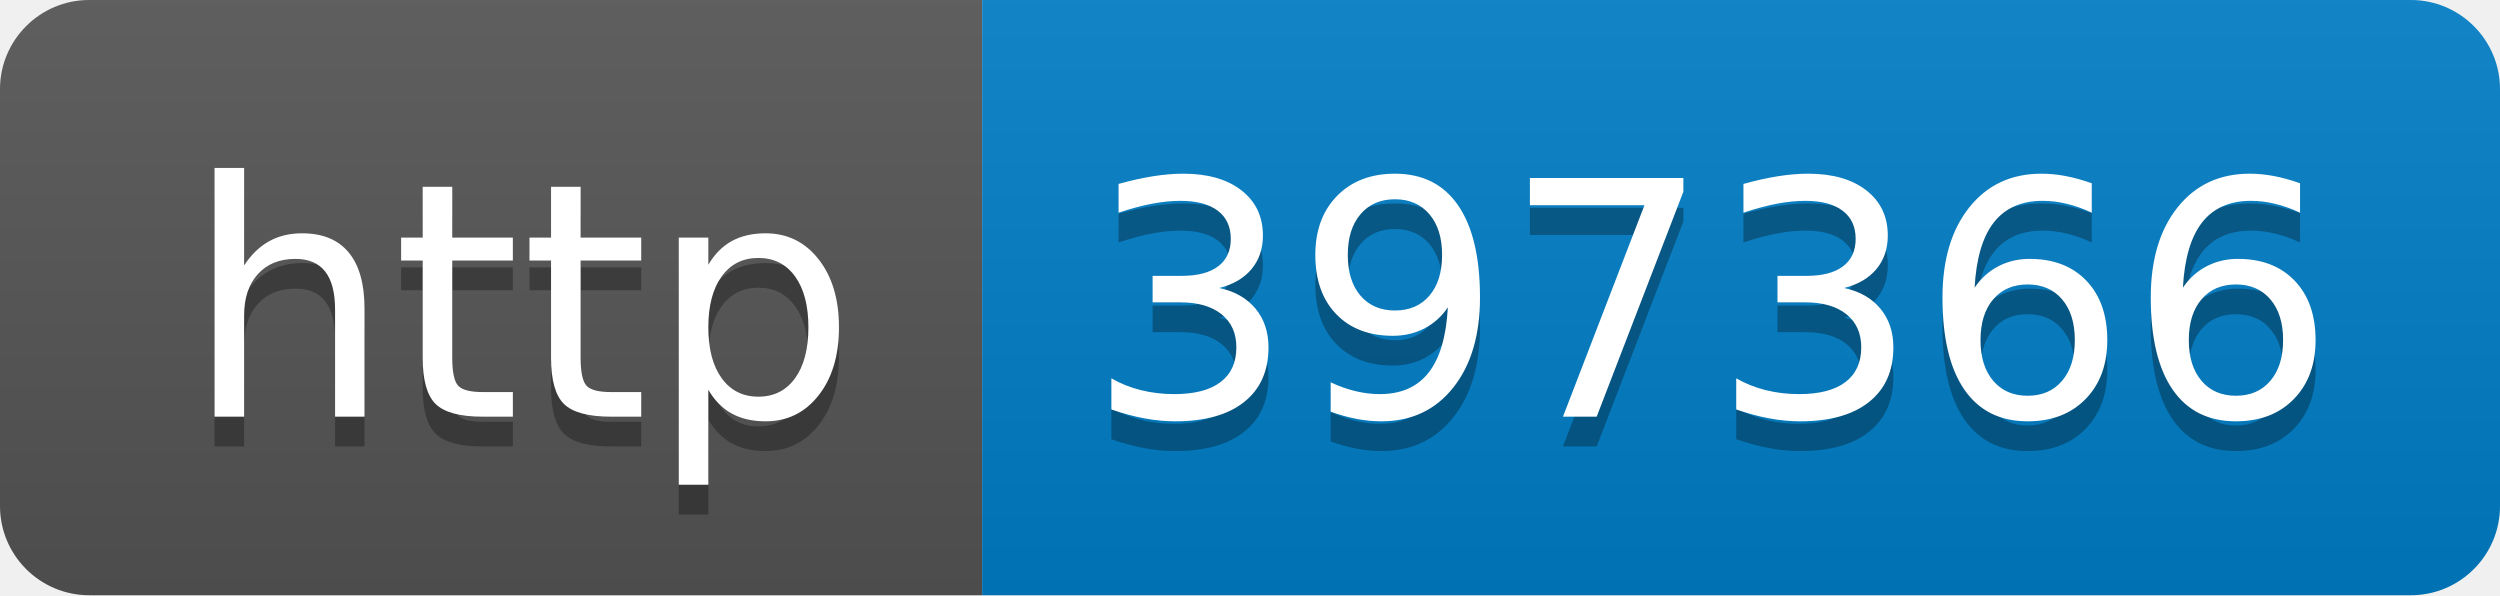
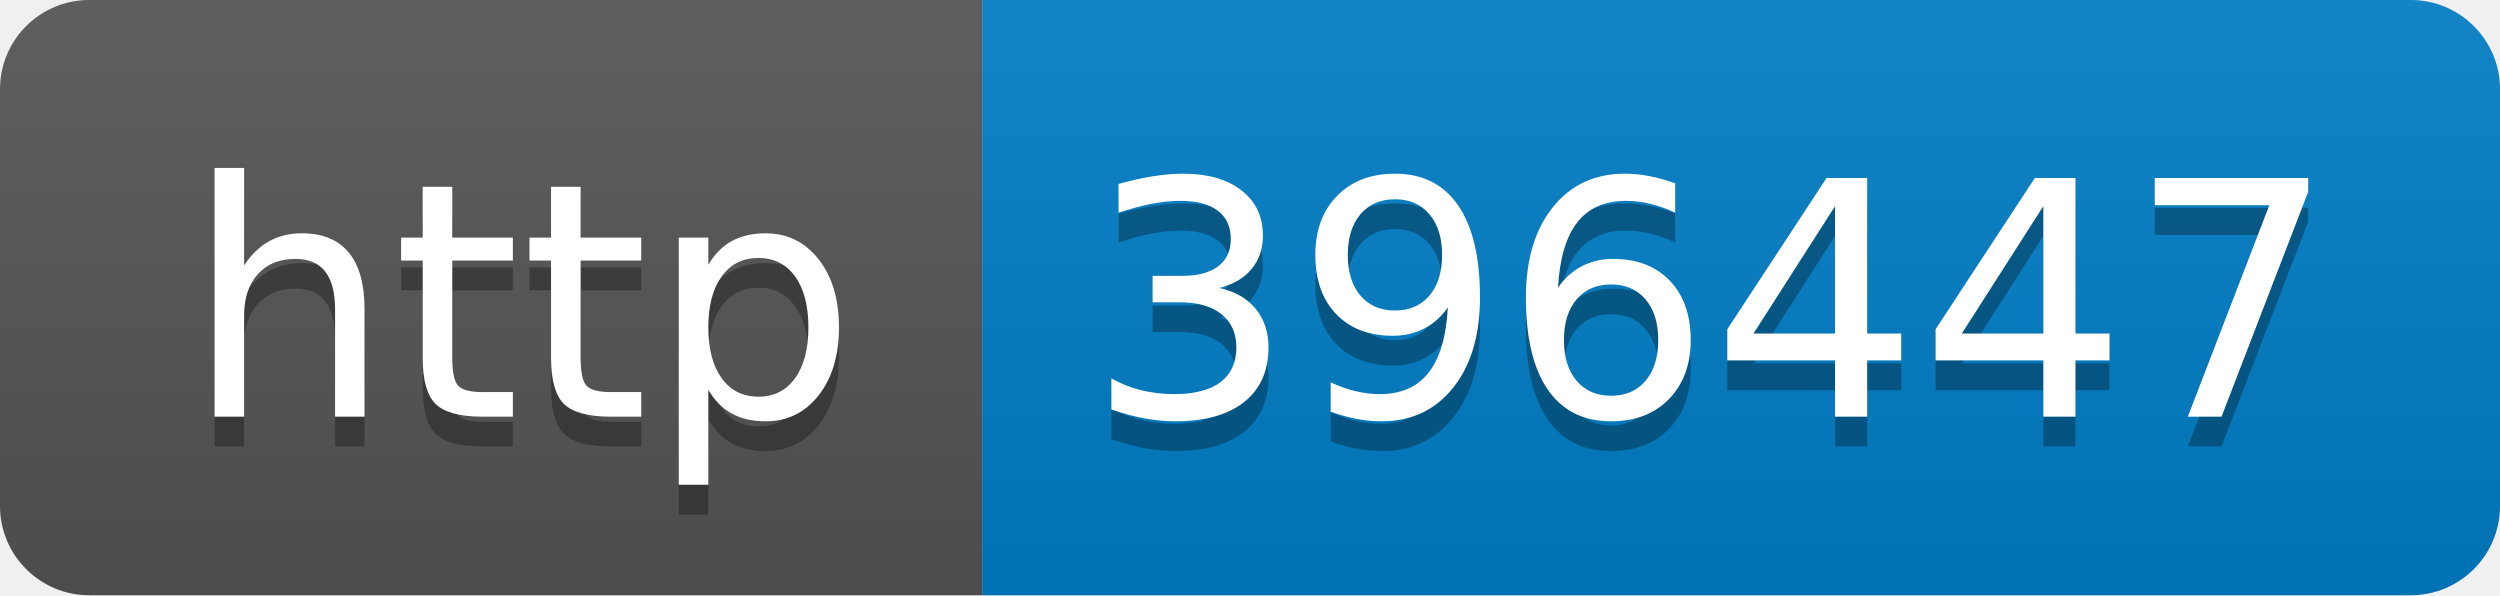
- <svg xmlns="http://www.w3.org/2000/svg" width="84" height="20" role="img" aria-label="http: 397366">
+ <svg xmlns="http://www.w3.org/2000/svg" width="84" height="20" role="img" aria-label="http: 396447">
  <linearGradient id="s" x2="0" y2="100%">
    <stop offset="0" stop-color="#bbb" stop-opacity=".1" />
    <stop offset="1" stop-opacity=".1" />
  </linearGradient>
  <clipPath id="r">
    <rect width="84" height="20" rx="3" fill="#fff" />
  </clipPath>
  <g clip-path="url(#r)">
    <rect width="33" height="20" fill="#555" />
    <rect x="33" width="51" height="20" fill="#007ec6" />
    <rect width="84" height="20" fill="url(#s)" />
  </g>
  <g fill="#fff" text-anchor="middle" font-family="Verdana,Geneva,DejaVu Sans,sans-serif" text-rendering="geometricPrecision" font-size="110">
    <text aria-hidden="true" x="175" y="150" fill="#010101" fill-opacity=".3" transform="scale(.1)" textLength="230">http</text>
    <text x="175" y="140" transform="scale(.1)" fill="#fff" textLength="230">http</text>
-     <text aria-hidden="true" x="575" y="150" fill="#010101" fill-opacity=".3" transform="scale(.1)" textLength="410">397366</text>
-     <text x="575" y="140" transform="scale(.1)" fill="#fff" textLength="410">397366</text>
+     <text aria-hidden="true" x="575" y="150" fill="#010101" fill-opacity=".3" transform="scale(.1)" textLength="410">396447</text>
+     <text x="575" y="140" transform="scale(.1)" fill="#fff" textLength="410">396447</text>
  </g>
</svg>
